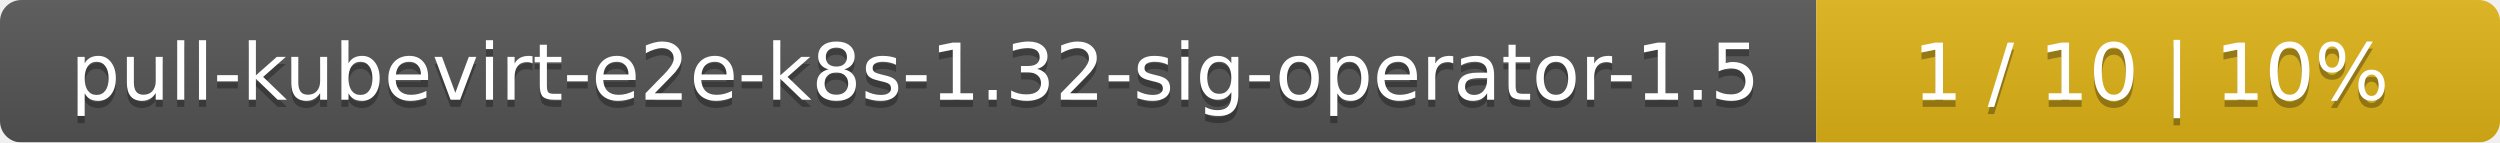
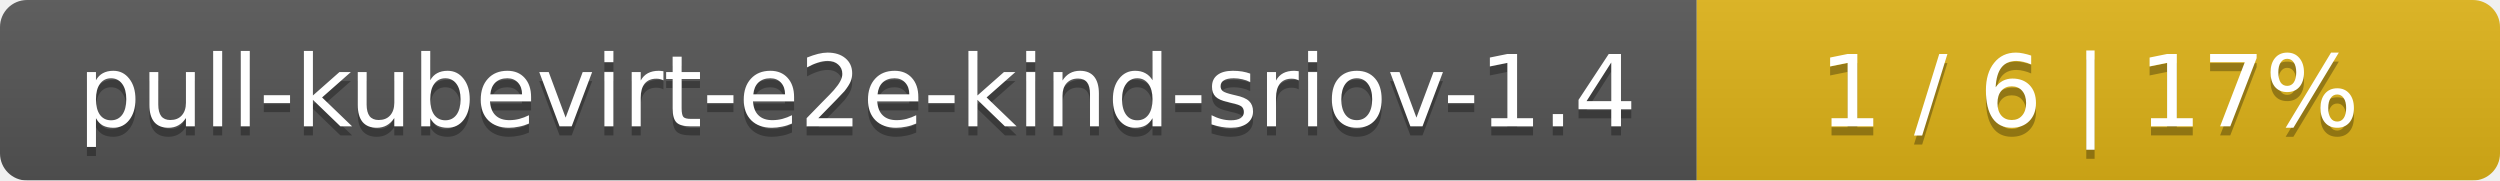
- <svg xmlns="http://www.w3.org/2000/svg" width="351" height="20">
+ <svg xmlns="http://www.w3.org/2000/svg" width="277" height="20">
  <linearGradient id="smooth" x2="0" y2="100%">
    <stop offset="0" stop-color="#bbb" stop-opacity=".1" />
    <stop offset="1" stop-opacity=".1" />
  </linearGradient>
  <mask id="round">
-     <rect width="351" height="20" rx="3" fill="#fff" />
+     <rect width="277" height="20" rx="3" fill="#fff" />
  </mask>
  <g mask="url(#round)">
-     <rect width="255" height="20" fill="#555" />
-     <rect x="255" width="96" height="20" fill="#dfb317" />
-     <rect width="351" height="20" fill="url(#smooth)" />
+     <rect width="188" height="20" fill="#555" />
+     <rect x="188" width="89" height="20" fill="#dfb317" />
+     <rect width="277" height="20" fill="url(#smooth)" />
  </g>
  <g fill="#fff" text-anchor="middle" font-family="DejaVu Sans,Verdana,Geneva,sans-serif" font-size="11">
-     <text x="128.5" y="15" fill="#010101" fill-opacity=".3">pull-kubevirt-e2e-k8s-1.32-sig-operator-1.5</text>
-     <text x="128.5" y="14">pull-kubevirt-e2e-k8s-1.32-sig-operator-1.5</text>
-     <text x="302" y="15" fill="#010101" fill-opacity=".3">1 / 10    |    10%</text>
-     <text x="302" y="14">1 / 10    |    10%</text>
+     <text x="95" y="15" fill="#010101" fill-opacity=".3">pull-kubevirt-e2e-kind-sriov-1.4</text>
+     <text x="95" y="14">pull-kubevirt-e2e-kind-sriov-1.4</text>
+     <text x="231.5" y="15" fill="#010101" fill-opacity=".3">1 / 6    |    17%</text>
+     <text x="231.5" y="14">1 / 6    |    17%</text>
  </g>
</svg>
